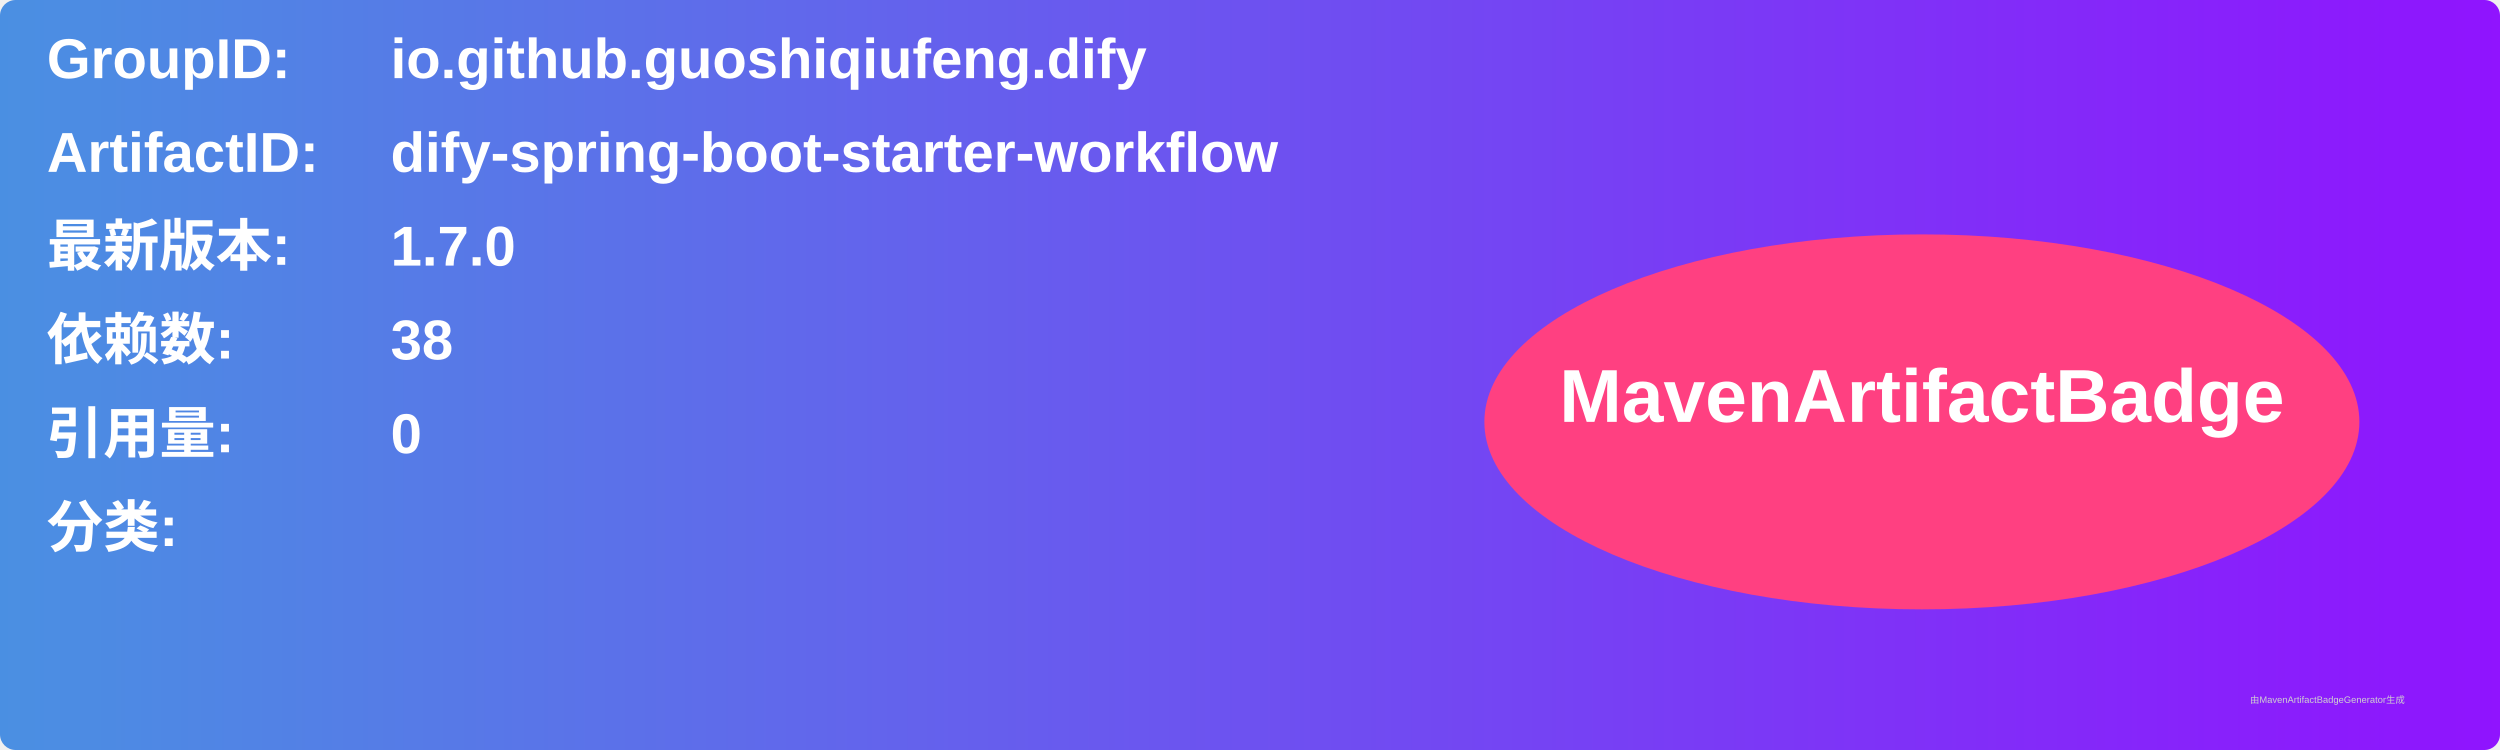
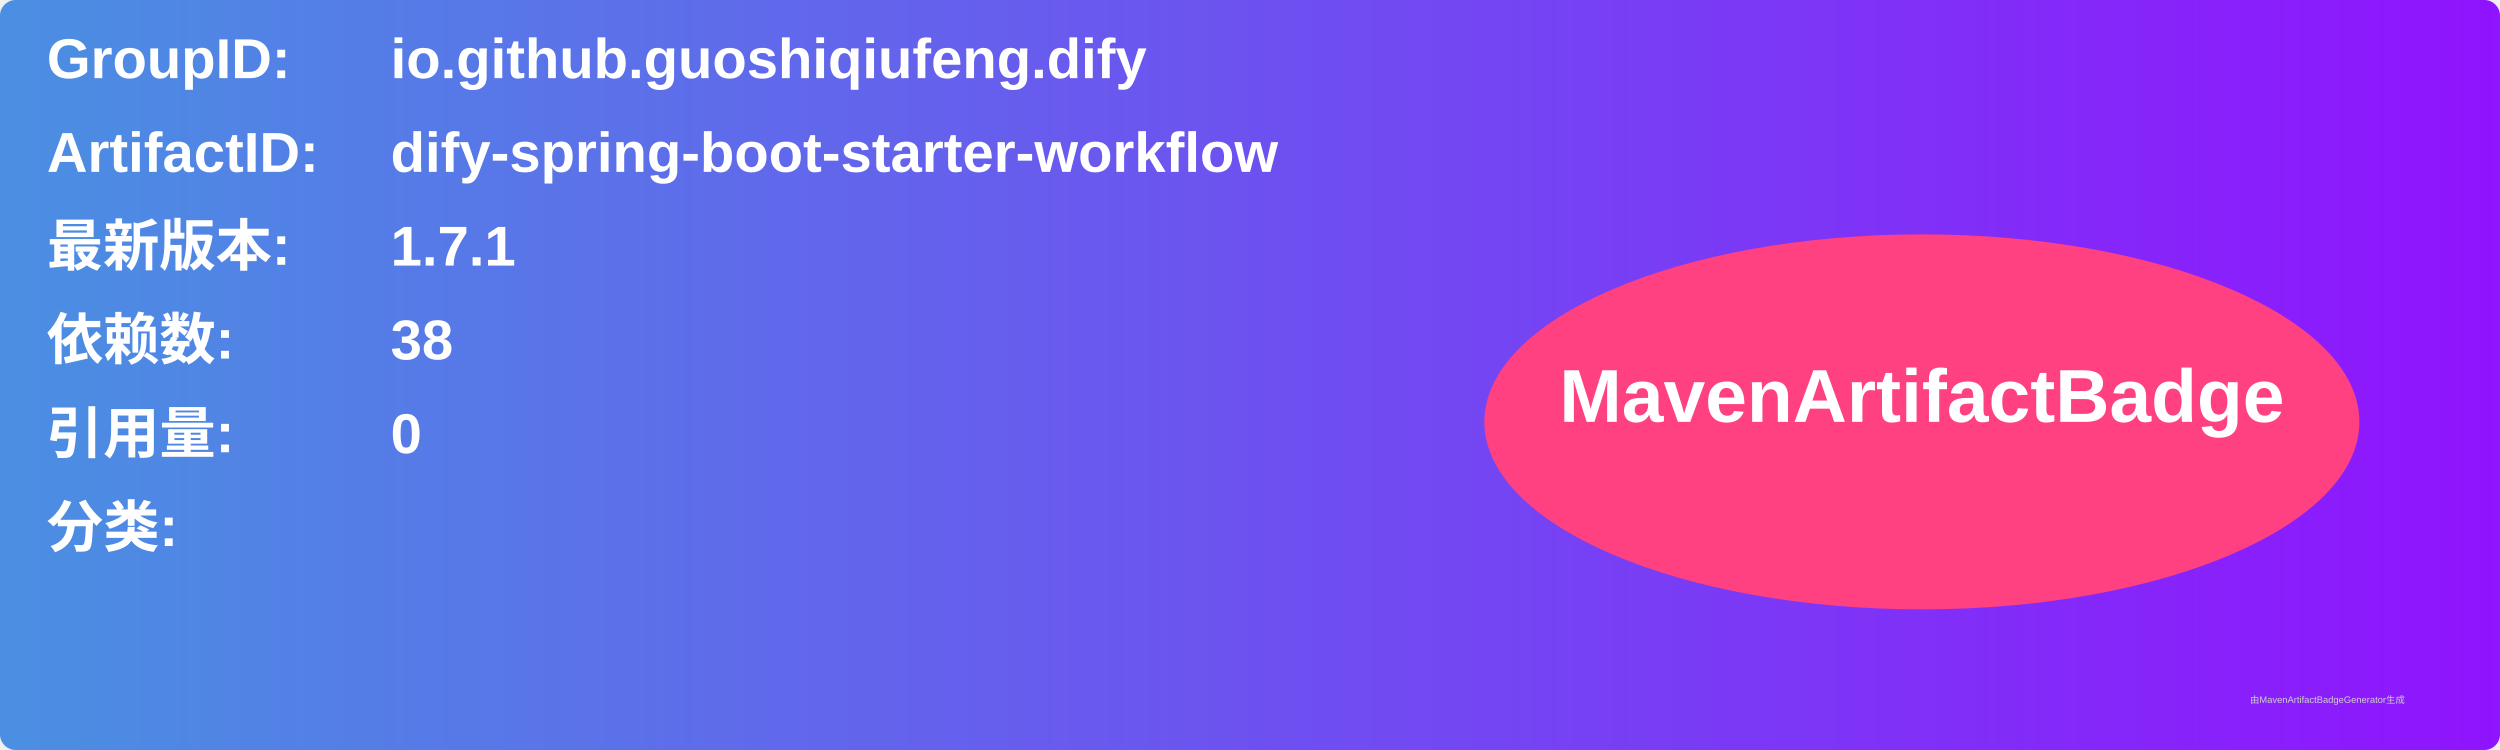
<svg xmlns="http://www.w3.org/2000/svg" width="800" height="240" viewBox="0 0 800 240">
  <linearGradient id="grad" x1="0%" y1="0%" x2="100%" y2="0%">
    <stop offset="0%" stop-color="#4a90e2" />
    <stop offset="100%" stop-color="#9013fe" />
  </linearGradient>
  <rect width="100%" height="100%" rx="5" ry="5" fill="url(#grad)" />
  <g transform="translate(15, 15)">
    <text x="0" y="10" font-family="Arial" font-size="18" fill="white" font-weight="bold" width="260">GroupID:</text>
    <text x="110" y="10" font-family="Arial" font-size="18" fill="white" font-weight="bold" width="460">io.github.guoshiqiufeng.dify</text>
    <text x="0" y="40" font-family="Arial" font-size="18" fill="white" font-weight="bold" width="260">ArtifactID:</text>
    <text x="110" y="40" font-family="Arial" font-size="18" fill="white" font-weight="bold" width="460">dify-spring-boot-starter-workflow</text>
    <text x="0" y="70" font-family="Arial" font-size="18" fill="white" font-weight="bold">最新版本:</text>
    <text x="110" y="70" font-family="Arial" font-size="18" fill="white" font-weight="bold">
-       <tspan font-weight="bold">1.7.0</tspan>
+       <tspan font-weight="bold">1.7.1</tspan>
    </text>
    <text x="0" y="100" font-family="Arial" font-size="18" fill="white" font-weight="bold">依赖数: </text>
    <text x="110" y="100" font-family="Arial" font-size="18" fill="white">
      <tspan font-weight="bold">38</tspan>
    </text>
    <text x="0" y="130" font-family="Arial" font-size="18" fill="white" font-weight="bold">引用量: </text>
    <text x="110" y="130" font-family="Arial" font-size="18" fill="white">
      <tspan font-weight="bold">0</tspan>
    </text>
    <text x="0" y="160" font-family="Arial" font-size="18" fill="white" font-weight="bold">分类:</text>
    <text x="10" y="190" font-family="Arial" font-size="10" fill="white">
      <tspan font-weight="bold" />
    </text>
    <ellipse cx="600" cy="120" rx="140" ry="60" fill="#ff4081" />
    <text x="600" y="120" text-anchor="middle" font-family="Arial" font-size="24" fill="white" font-weight="bold">MavenArtifactBadge</text>
  </g>
  <text x="720" y="225" font-family="Arial" font-size="3" fill="#d0d0d0">由MavenArtifactBadgeGenerator生成</text>
</svg>
